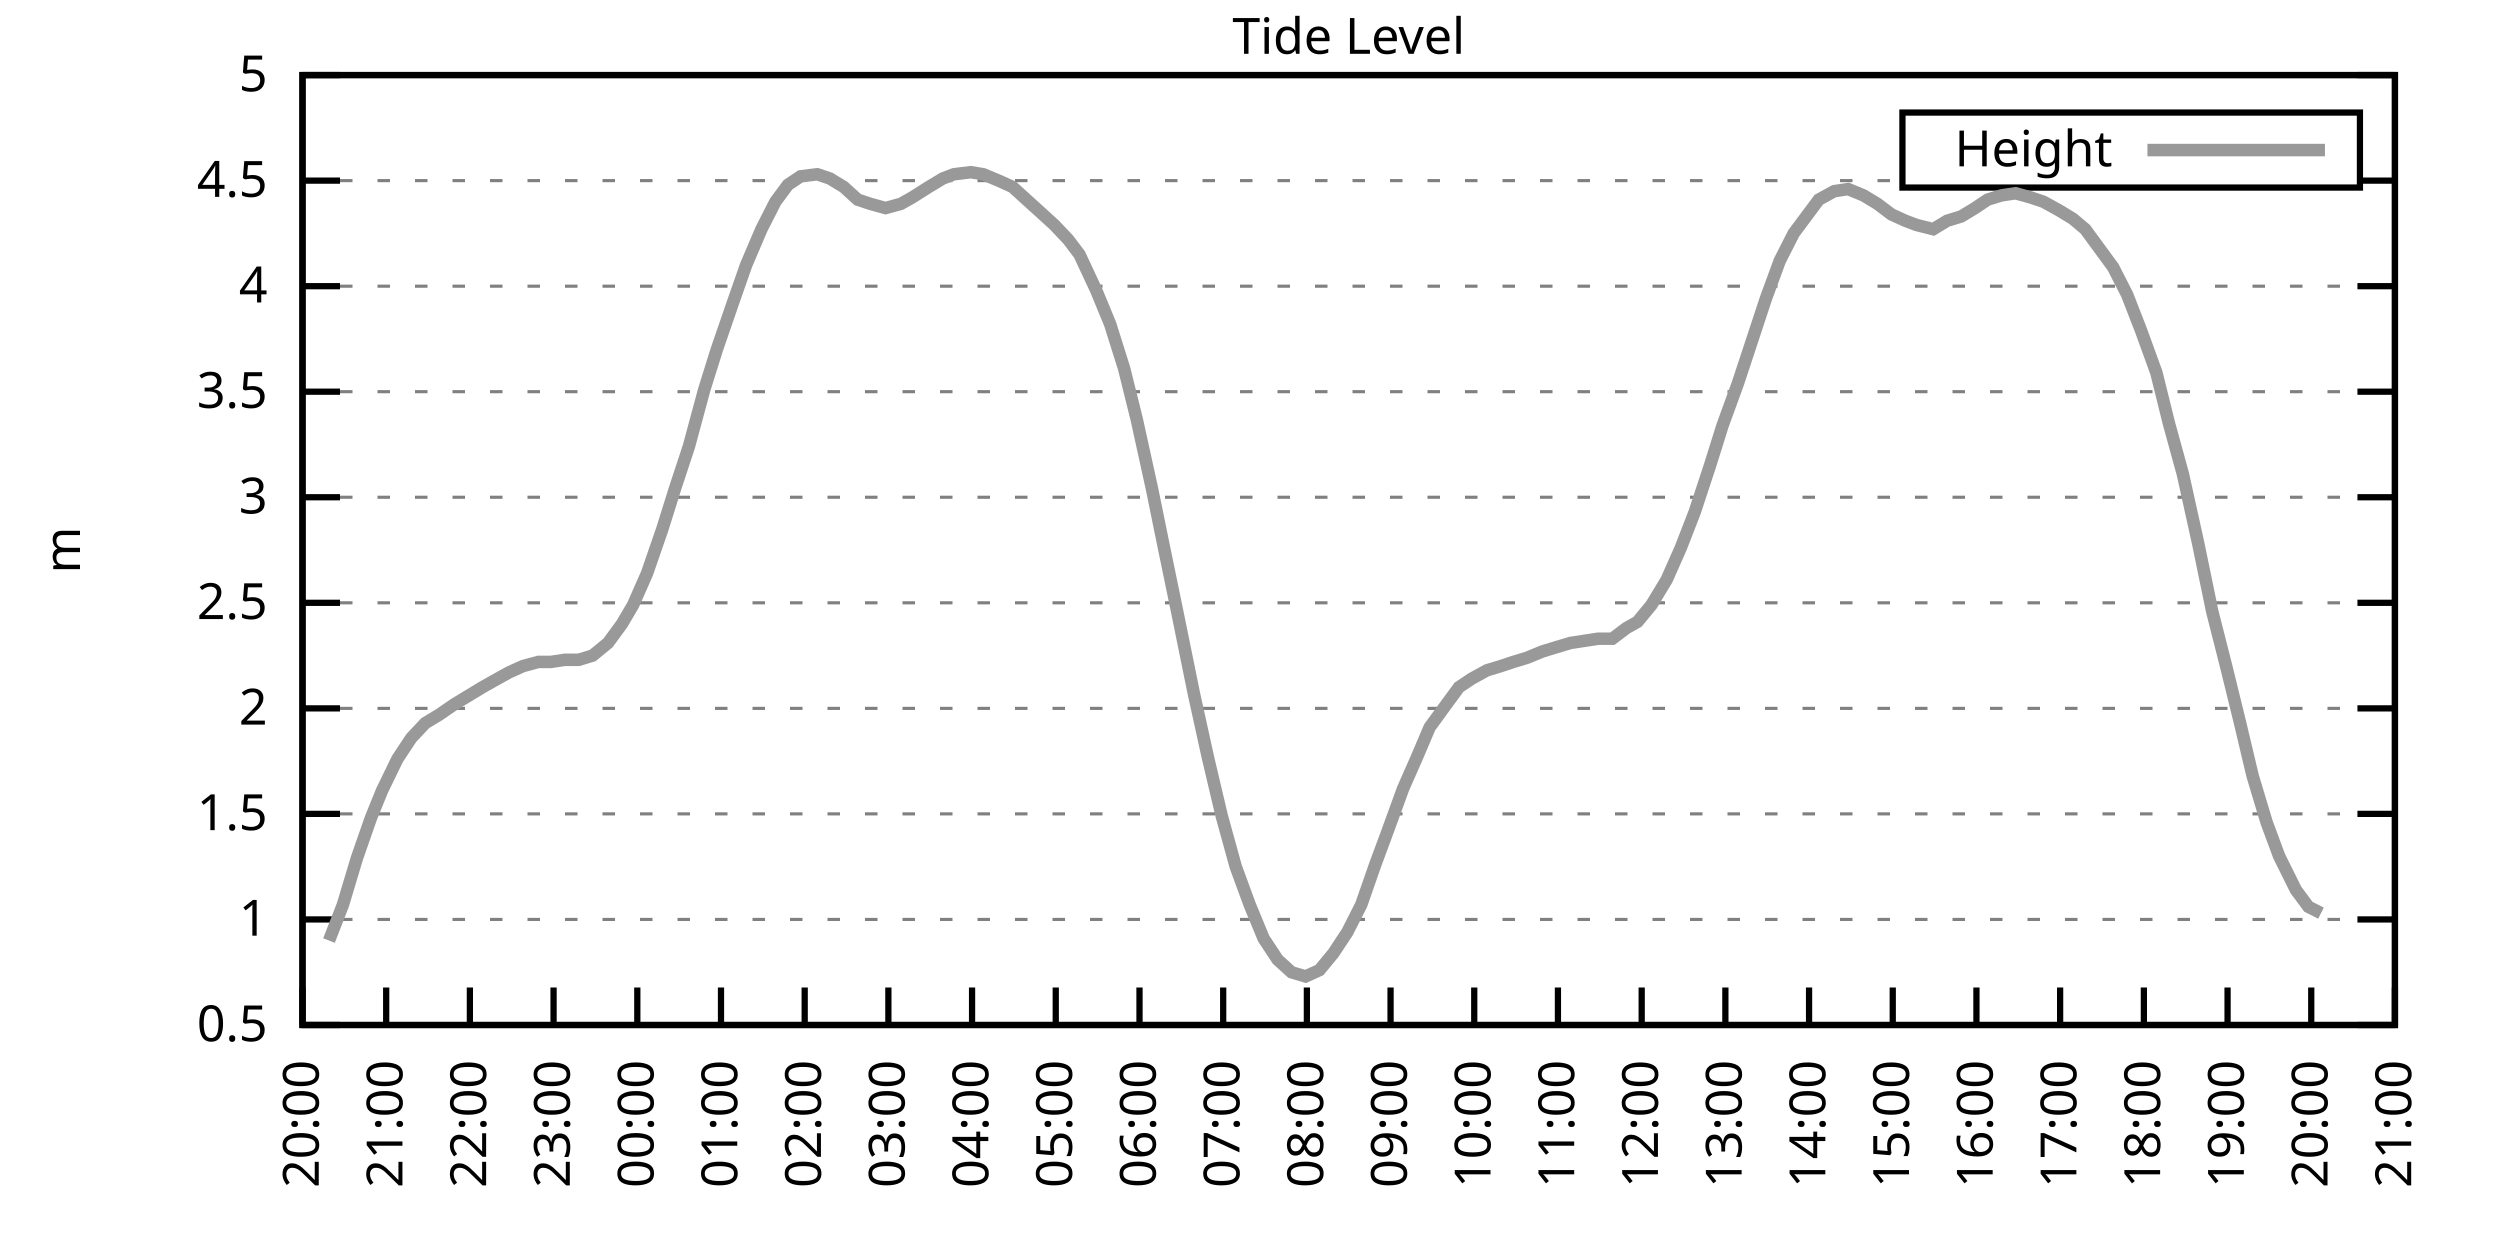
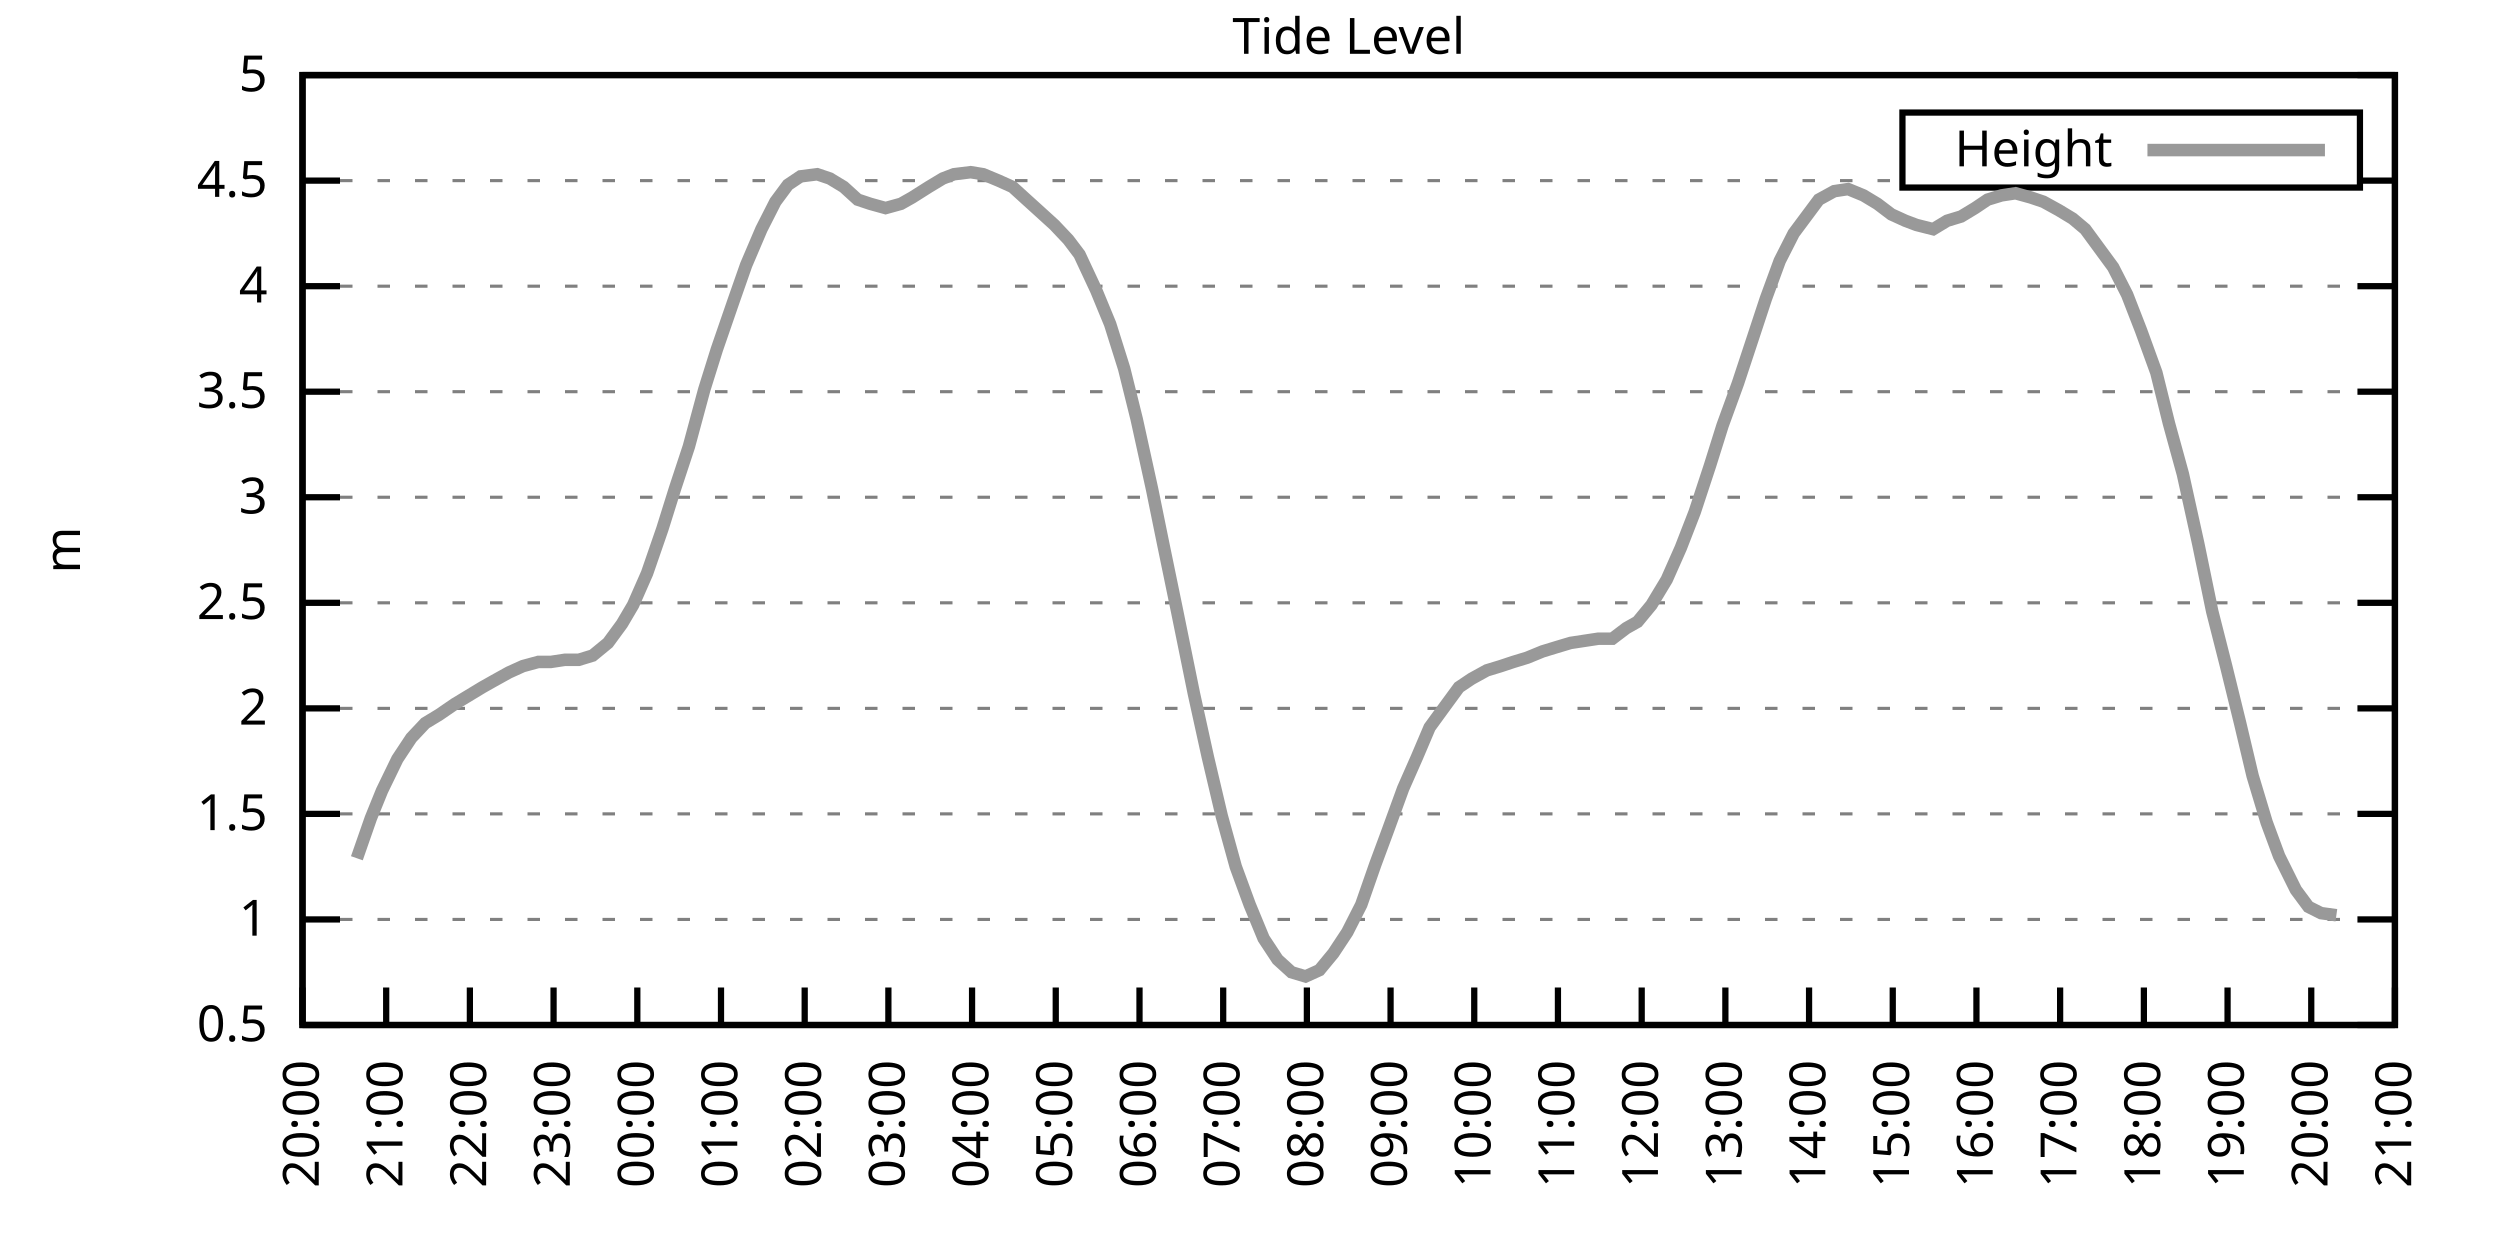
<svg xmlns="http://www.w3.org/2000/svg" xmlns:xlink="http://www.w3.org/1999/xlink" width="400" height="200" viewBox="0 0 400 200">
  <g id="gnuplot_canvas">
    <rect x="0" y="0" width="400" height="200" fill="none" />
    <defs>
      <circle id="gpDot" r="0.5" stroke-width="0.5" stroke="currentColor" />
      <path id="gpPt0" stroke-width="0.333" stroke="currentColor" d="M-1,0 h2 M0,-1 v2" />
      <path id="gpPt1" stroke-width="0.333" stroke="currentColor" d="M-1,-1 L1,1 M1,-1 L-1,1" />
      <path id="gpPt2" stroke-width="0.333" stroke="currentColor" d="M-1,0 L1,0 M0,-1 L0,1 M-1,-1 L1,1 M-1,1 L1,-1" />
      <rect id="gpPt3" stroke-width="0.333" stroke="currentColor" x="-1" y="-1" width="2" height="2" />
      <rect id="gpPt4" stroke-width="0.333" stroke="currentColor" fill="currentColor" x="-1" y="-1" width="2" height="2" />
      <circle id="gpPt5" stroke-width="0.333" stroke="currentColor" cx="0" cy="0" r="1" />
      <use xlink:href="#gpPt5" id="gpPt6" fill="currentColor" stroke="none" />
      <path id="gpPt7" stroke-width="0.333" stroke="currentColor" d="M0,-1.33 L-1.33,0.67 L1.33,0.67 z" />
      <use xlink:href="#gpPt7" id="gpPt8" fill="currentColor" stroke="none" />
      <use xlink:href="#gpPt7" id="gpPt9" stroke="currentColor" transform="rotate(180)" />
      <use xlink:href="#gpPt9" id="gpPt10" fill="currentColor" stroke="none" />
      <use xlink:href="#gpPt3" id="gpPt11" stroke="currentColor" transform="rotate(45)" />
      <use xlink:href="#gpPt11" id="gpPt12" fill="currentColor" stroke="none" />
      <path id="gpPt13" stroke-width="0.333" stroke="currentColor" d="M0,1.330 L1.265,0.411 L0.782,-1.067 L-0.782,-1.076 L-1.265,0.411 z" />
      <use xlink:href="#gpPt13" id="gpPt14" fill="currentColor" stroke="none" />
      <filter id="textbox" filterUnits="objectBoundingBox" x="0" y="0" height="1" width="1">
        <feFlood flood-color="white" flood-opacity="1" result="bgnd" />
        <feComposite in="SourceGraphic" in2="bgnd" operator="atop" />
      </filter>
      <filter id="greybox" filterUnits="objectBoundingBox" x="0" y="0" height="1" width="1">
        <feFlood flood-color="lightgrey" flood-opacity="1" result="grey" />
        <feComposite in="SourceGraphic" in2="grey" operator="atop" />
      </filter>
    </defs>
    <g fill="none" color="white" stroke="currentColor" stroke-width="1.00" stroke-linecap="butt" stroke-linejoin="miter">
</g>
    <g fill="none" color="black" stroke="currentColor" stroke-width="1.00" stroke-linecap="butt" stroke-linejoin="miter">
      <g stroke="none" shape-rendering="crispEdges">
        <polygon fill="rgb(255, 255, 255)" points="48.40,164.00 383.18,164.00 383.18,12.02 48.40,12.02 " />
      </g>
    </g>
    <g fill="none" color="black" stroke="currentColor" stroke-width="1.00" stroke-linecap="butt" stroke-linejoin="miter">
</g>
    <g fill="none" color="black" stroke="black" stroke-width="0.50" stroke-linecap="butt" stroke-linejoin="miter">
</g>
    <g fill="none" color="gray" stroke="currentColor" stroke-width="0.50" stroke-linecap="butt" stroke-linejoin="miter">
      <path stroke="gray" stroke-dasharray="2,4" class="gridline" d="M48.40,164.00 L383.19,164.00  " />
    </g>
    <g fill="none" color="gray" stroke="gray" stroke-width="1.00" stroke-linecap="butt" stroke-linejoin="miter">
</g>
    <g fill="none" color="black" stroke="currentColor" stroke-width="1.00" stroke-linecap="butt" stroke-linejoin="miter">
      <path stroke="black" d="M48.40,164.00 L54.40,164.00 M383.19,164.00 L377.19,164.00  " />
      <g transform="translate(42.80,166.60)" stroke="none" fill="black" font-family="Sans" font-size="8.00" text-anchor="end">
        <text>
          <tspan font-family="Sans"> 0.5</tspan>
        </text>
      </g>
    </g>
    <g fill="none" color="black" stroke="currentColor" stroke-width="1.00" stroke-linecap="butt" stroke-linejoin="miter">
</g>
    <g fill="none" color="black" stroke="black" stroke-width="0.50" stroke-linecap="butt" stroke-linejoin="miter">
</g>
    <g fill="none" color="gray" stroke="currentColor" stroke-width="0.50" stroke-linecap="butt" stroke-linejoin="miter">
      <path stroke="gray" stroke-dasharray="2,4" class="gridline" d="M48.40,147.11 L383.19,147.11  " />
    </g>
    <g fill="none" color="gray" stroke="gray" stroke-width="1.00" stroke-linecap="butt" stroke-linejoin="miter">
</g>
    <g fill="none" color="black" stroke="currentColor" stroke-width="1.00" stroke-linecap="butt" stroke-linejoin="miter">
      <path stroke="black" d="M48.40,147.11 L54.40,147.11 M383.19,147.11 L377.19,147.11  " />
      <g transform="translate(42.80,149.71)" stroke="none" fill="black" font-family="Sans" font-size="8.00" text-anchor="end">
        <text>
          <tspan font-family="Sans"> 1</tspan>
        </text>
      </g>
    </g>
    <g fill="none" color="black" stroke="currentColor" stroke-width="1.00" stroke-linecap="butt" stroke-linejoin="miter">
</g>
    <g fill="none" color="black" stroke="black" stroke-width="0.50" stroke-linecap="butt" stroke-linejoin="miter">
</g>
    <g fill="none" color="gray" stroke="currentColor" stroke-width="0.50" stroke-linecap="butt" stroke-linejoin="miter">
      <path stroke="gray" stroke-dasharray="2,4" class="gridline" d="M48.40,130.22 L383.19,130.22  " />
    </g>
    <g fill="none" color="gray" stroke="gray" stroke-width="1.00" stroke-linecap="butt" stroke-linejoin="miter">
</g>
    <g fill="none" color="black" stroke="currentColor" stroke-width="1.00" stroke-linecap="butt" stroke-linejoin="miter">
      <path stroke="black" d="M48.40,130.22 L54.40,130.22 M383.19,130.22 L377.19,130.22  " />
      <g transform="translate(42.80,132.82)" stroke="none" fill="black" font-family="Sans" font-size="8.00" text-anchor="end">
        <text>
          <tspan font-family="Sans"> 1.5</tspan>
        </text>
      </g>
    </g>
    <g fill="none" color="black" stroke="currentColor" stroke-width="1.00" stroke-linecap="butt" stroke-linejoin="miter">
</g>
    <g fill="none" color="black" stroke="black" stroke-width="0.50" stroke-linecap="butt" stroke-linejoin="miter">
</g>
    <g fill="none" color="gray" stroke="currentColor" stroke-width="0.50" stroke-linecap="butt" stroke-linejoin="miter">
      <path stroke="gray" stroke-dasharray="2,4" class="gridline" d="M48.40,113.34 L383.19,113.34  " />
    </g>
    <g fill="none" color="gray" stroke="gray" stroke-width="1.00" stroke-linecap="butt" stroke-linejoin="miter">
</g>
    <g fill="none" color="black" stroke="currentColor" stroke-width="1.00" stroke-linecap="butt" stroke-linejoin="miter">
      <path stroke="black" d="M48.40,113.34 L54.40,113.34 M383.19,113.34 L377.19,113.34  " />
      <g transform="translate(42.80,115.94)" stroke="none" fill="black" font-family="Sans" font-size="8.00" text-anchor="end">
        <text>
          <tspan font-family="Sans"> 2</tspan>
        </text>
      </g>
    </g>
    <g fill="none" color="black" stroke="currentColor" stroke-width="1.00" stroke-linecap="butt" stroke-linejoin="miter">
</g>
    <g fill="none" color="black" stroke="black" stroke-width="0.50" stroke-linecap="butt" stroke-linejoin="miter">
</g>
    <g fill="none" color="gray" stroke="currentColor" stroke-width="0.50" stroke-linecap="butt" stroke-linejoin="miter">
      <path stroke="gray" stroke-dasharray="2,4" class="gridline" d="M48.40,96.45 L383.19,96.45  " />
    </g>
    <g fill="none" color="gray" stroke="gray" stroke-width="1.00" stroke-linecap="butt" stroke-linejoin="miter">
</g>
    <g fill="none" color="black" stroke="currentColor" stroke-width="1.00" stroke-linecap="butt" stroke-linejoin="miter">
      <path stroke="black" d="M48.40,96.45 L54.40,96.45 M383.19,96.45 L377.19,96.45  " />
      <g transform="translate(42.80,99.05)" stroke="none" fill="black" font-family="Sans" font-size="8.00" text-anchor="end">
        <text>
          <tspan font-family="Sans"> 2.5</tspan>
        </text>
      </g>
    </g>
    <g fill="none" color="black" stroke="currentColor" stroke-width="1.00" stroke-linecap="butt" stroke-linejoin="miter">
</g>
    <g fill="none" color="black" stroke="black" stroke-width="0.50" stroke-linecap="butt" stroke-linejoin="miter">
</g>
    <g fill="none" color="gray" stroke="currentColor" stroke-width="0.50" stroke-linecap="butt" stroke-linejoin="miter">
      <path stroke="gray" stroke-dasharray="2,4" class="gridline" d="M48.40,79.56 L383.19,79.56  " />
    </g>
    <g fill="none" color="gray" stroke="gray" stroke-width="1.00" stroke-linecap="butt" stroke-linejoin="miter">
</g>
    <g fill="none" color="black" stroke="currentColor" stroke-width="1.00" stroke-linecap="butt" stroke-linejoin="miter">
      <path stroke="black" d="M48.40,79.56 L54.40,79.56 M383.19,79.56 L377.19,79.56  " />
      <g transform="translate(42.80,82.16)" stroke="none" fill="black" font-family="Sans" font-size="8.00" text-anchor="end">
        <text>
          <tspan font-family="Sans"> 3</tspan>
        </text>
      </g>
    </g>
    <g fill="none" color="black" stroke="currentColor" stroke-width="1.00" stroke-linecap="butt" stroke-linejoin="miter">
</g>
    <g fill="none" color="black" stroke="black" stroke-width="0.50" stroke-linecap="butt" stroke-linejoin="miter">
</g>
    <g fill="none" color="gray" stroke="currentColor" stroke-width="0.50" stroke-linecap="butt" stroke-linejoin="miter">
      <path stroke="gray" stroke-dasharray="2,4" class="gridline" d="M48.40,62.67 L383.19,62.67  " />
    </g>
    <g fill="none" color="gray" stroke="gray" stroke-width="1.00" stroke-linecap="butt" stroke-linejoin="miter">
</g>
    <g fill="none" color="black" stroke="currentColor" stroke-width="1.00" stroke-linecap="butt" stroke-linejoin="miter">
      <path stroke="black" d="M48.40,62.67 L54.40,62.67 M383.19,62.67 L377.19,62.67  " />
      <g transform="translate(42.80,65.27)" stroke="none" fill="black" font-family="Sans" font-size="8.00" text-anchor="end">
        <text>
          <tspan font-family="Sans"> 3.5</tspan>
        </text>
      </g>
    </g>
    <g fill="none" color="black" stroke="currentColor" stroke-width="1.00" stroke-linecap="butt" stroke-linejoin="miter">
</g>
    <g fill="none" color="black" stroke="black" stroke-width="0.50" stroke-linecap="butt" stroke-linejoin="miter">
</g>
    <g fill="none" color="gray" stroke="currentColor" stroke-width="0.50" stroke-linecap="butt" stroke-linejoin="miter">
      <path stroke="gray" stroke-dasharray="2,4" class="gridline" d="M48.40,45.79 L383.19,45.79  " />
    </g>
    <g fill="none" color="gray" stroke="gray" stroke-width="1.00" stroke-linecap="butt" stroke-linejoin="miter">
</g>
    <g fill="none" color="black" stroke="currentColor" stroke-width="1.00" stroke-linecap="butt" stroke-linejoin="miter">
      <path stroke="black" d="M48.40,45.79 L54.40,45.79 M383.19,45.79 L377.19,45.79  " />
      <g transform="translate(42.80,48.39)" stroke="none" fill="black" font-family="Sans" font-size="8.00" text-anchor="end">
        <text>
          <tspan font-family="Sans"> 4</tspan>
        </text>
      </g>
    </g>
    <g fill="none" color="black" stroke="currentColor" stroke-width="1.00" stroke-linecap="butt" stroke-linejoin="miter">
</g>
    <g fill="none" color="black" stroke="black" stroke-width="0.50" stroke-linecap="butt" stroke-linejoin="miter">
</g>
    <g fill="none" color="gray" stroke="currentColor" stroke-width="0.50" stroke-linecap="butt" stroke-linejoin="miter">
      <path stroke="gray" stroke-dasharray="2,4" class="gridline" d="M48.40,28.90 L304.39,28.90 M377.59,28.90 L383.19,28.90  " />
    </g>
    <g fill="none" color="gray" stroke="gray" stroke-width="1.00" stroke-linecap="butt" stroke-linejoin="miter">
</g>
    <g fill="none" color="black" stroke="currentColor" stroke-width="1.00" stroke-linecap="butt" stroke-linejoin="miter">
      <path stroke="black" d="M48.40,28.90 L54.40,28.90 M383.19,28.90 L377.19,28.90  " />
      <g transform="translate(42.80,31.50)" stroke="none" fill="black" font-family="Sans" font-size="8.00" text-anchor="end">
        <text>
          <tspan font-family="Sans"> 4.5</tspan>
        </text>
      </g>
    </g>
    <g fill="none" color="black" stroke="currentColor" stroke-width="1.00" stroke-linecap="butt" stroke-linejoin="miter">
</g>
    <g fill="none" color="black" stroke="black" stroke-width="0.50" stroke-linecap="butt" stroke-linejoin="miter">
</g>
    <g fill="none" color="gray" stroke="currentColor" stroke-width="0.50" stroke-linecap="butt" stroke-linejoin="miter">
      <path stroke="gray" stroke-dasharray="2,4" class="gridline" d="M48.40,12.01 L383.19,12.01  " />
    </g>
    <g fill="none" color="gray" stroke="gray" stroke-width="1.00" stroke-linecap="butt" stroke-linejoin="miter">
</g>
    <g fill="none" color="black" stroke="currentColor" stroke-width="1.00" stroke-linecap="butt" stroke-linejoin="miter">
      <path stroke="black" d="M48.40,12.01 L54.40,12.01 M383.19,12.01 L377.19,12.01  " />
      <g transform="translate(42.80,14.61)" stroke="none" fill="black" font-family="Sans" font-size="8.00" text-anchor="end">
        <text>
          <tspan font-family="Sans"> 5</tspan>
        </text>
      </g>
    </g>
    <g fill="none" color="black" stroke="currentColor" stroke-width="1.00" stroke-linecap="butt" stroke-linejoin="miter">
      <path stroke="black" d="M48.40,164.00 L48.40,158.00  " />
      <g transform="translate(51.00,169.60) rotate(270.00)" stroke="none" fill="black" font-family="Sans" font-size="8.00" text-anchor="end">
        <text>
          <tspan font-family="Sans">20:00</tspan>
        </text>
      </g>
    </g>
    <g fill="none" color="black" stroke="currentColor" stroke-width="1.00" stroke-linecap="butt" stroke-linejoin="miter">
      <path stroke="black" d="M61.79,164.00 L61.79,158.00  " />
      <g transform="translate(64.39,169.60) rotate(270.00)" stroke="none" fill="black" font-family="Sans" font-size="8.00" text-anchor="end">
        <text>
          <tspan font-family="Sans">21:00</tspan>
        </text>
      </g>
    </g>
    <g fill="none" color="black" stroke="currentColor" stroke-width="1.00" stroke-linecap="butt" stroke-linejoin="miter">
      <path stroke="black" d="M75.18,164.00 L75.18,158.00  " />
      <g transform="translate(77.78,169.60) rotate(270.00)" stroke="none" fill="black" font-family="Sans" font-size="8.00" text-anchor="end">
        <text>
          <tspan font-family="Sans">22:00</tspan>
        </text>
      </g>
    </g>
    <g fill="none" color="black" stroke="currentColor" stroke-width="1.00" stroke-linecap="butt" stroke-linejoin="miter">
      <path stroke="black" d="M88.57,164.00 L88.57,158.00  " />
      <g transform="translate(91.17,169.60) rotate(270.00)" stroke="none" fill="black" font-family="Sans" font-size="8.00" text-anchor="end">
        <text>
          <tspan font-family="Sans">23:00</tspan>
        </text>
      </g>
    </g>
    <g fill="none" color="black" stroke="currentColor" stroke-width="1.00" stroke-linecap="butt" stroke-linejoin="miter">
      <path stroke="black" d="M101.97,164.00 L101.97,158.00  " />
      <g transform="translate(104.57,169.60) rotate(270.00)" stroke="none" fill="black" font-family="Sans" font-size="8.00" text-anchor="end">
        <text>
          <tspan font-family="Sans">00:00</tspan>
        </text>
      </g>
    </g>
    <g fill="none" color="black" stroke="currentColor" stroke-width="1.00" stroke-linecap="butt" stroke-linejoin="miter">
      <path stroke="black" d="M115.36,164.00 L115.36,158.00  " />
      <g transform="translate(117.96,169.60) rotate(270.00)" stroke="none" fill="black" font-family="Sans" font-size="8.00" text-anchor="end">
        <text>
          <tspan font-family="Sans">01:00</tspan>
        </text>
      </g>
    </g>
    <g fill="none" color="black" stroke="currentColor" stroke-width="1.00" stroke-linecap="butt" stroke-linejoin="miter">
      <path stroke="black" d="M128.75,164.00 L128.75,158.00  " />
      <g transform="translate(131.35,169.60) rotate(270.00)" stroke="none" fill="black" font-family="Sans" font-size="8.00" text-anchor="end">
        <text>
          <tspan font-family="Sans">02:00</tspan>
        </text>
      </g>
    </g>
    <g fill="none" color="black" stroke="currentColor" stroke-width="1.00" stroke-linecap="butt" stroke-linejoin="miter">
      <path stroke="black" d="M142.14,164.00 L142.14,158.00  " />
      <g transform="translate(144.74,169.60) rotate(270.00)" stroke="none" fill="black" font-family="Sans" font-size="8.00" text-anchor="end">
        <text>
          <tspan font-family="Sans">03:00</tspan>
        </text>
      </g>
    </g>
    <g fill="none" color="black" stroke="currentColor" stroke-width="1.00" stroke-linecap="butt" stroke-linejoin="miter">
      <path stroke="black" d="M155.53,164.00 L155.53,158.00  " />
      <g transform="translate(158.13,169.60) rotate(270.00)" stroke="none" fill="black" font-family="Sans" font-size="8.00" text-anchor="end">
        <text>
          <tspan font-family="Sans">04:00</tspan>
        </text>
      </g>
    </g>
    <g fill="none" color="black" stroke="currentColor" stroke-width="1.00" stroke-linecap="butt" stroke-linejoin="miter">
      <path stroke="black" d="M168.92,164.00 L168.92,158.00  " />
      <g transform="translate(171.52,169.60) rotate(270.00)" stroke="none" fill="black" font-family="Sans" font-size="8.00" text-anchor="end">
        <text>
          <tspan font-family="Sans">05:00</tspan>
        </text>
      </g>
    </g>
    <g fill="none" color="black" stroke="currentColor" stroke-width="1.00" stroke-linecap="butt" stroke-linejoin="miter">
      <path stroke="black" d="M182.32,164.00 L182.32,158.00  " />
      <g transform="translate(184.92,169.60) rotate(270.00)" stroke="none" fill="black" font-family="Sans" font-size="8.00" text-anchor="end">
        <text>
          <tspan font-family="Sans">06:00</tspan>
        </text>
      </g>
    </g>
    <g fill="none" color="black" stroke="currentColor" stroke-width="1.00" stroke-linecap="butt" stroke-linejoin="miter">
      <path stroke="black" d="M195.71,164.00 L195.71,158.00  " />
      <g transform="translate(198.31,169.60) rotate(270.00)" stroke="none" fill="black" font-family="Sans" font-size="8.00" text-anchor="end">
        <text>
          <tspan font-family="Sans">07:00</tspan>
        </text>
      </g>
    </g>
    <g fill="none" color="black" stroke="currentColor" stroke-width="1.00" stroke-linecap="butt" stroke-linejoin="miter">
      <path stroke="black" d="M209.10,164.00 L209.10,158.00  " />
      <g transform="translate(211.70,169.60) rotate(270.00)" stroke="none" fill="black" font-family="Sans" font-size="8.00" text-anchor="end">
        <text>
          <tspan font-family="Sans">08:00</tspan>
        </text>
      </g>
    </g>
    <g fill="none" color="black" stroke="currentColor" stroke-width="1.00" stroke-linecap="butt" stroke-linejoin="miter">
      <path stroke="black" d="M222.49,164.00 L222.49,158.00  " />
      <g transform="translate(225.09,169.60) rotate(270.00)" stroke="none" fill="black" font-family="Sans" font-size="8.00" text-anchor="end">
        <text>
          <tspan font-family="Sans">09:00</tspan>
        </text>
      </g>
    </g>
    <g fill="none" color="black" stroke="currentColor" stroke-width="1.00" stroke-linecap="butt" stroke-linejoin="miter">
      <path stroke="black" d="M235.88,164.00 L235.88,158.00  " />
      <g transform="translate(238.48,169.60) rotate(270.00)" stroke="none" fill="black" font-family="Sans" font-size="8.00" text-anchor="end">
        <text>
          <tspan font-family="Sans">10:00</tspan>
        </text>
      </g>
    </g>
    <g fill="none" color="black" stroke="currentColor" stroke-width="1.00" stroke-linecap="butt" stroke-linejoin="miter">
      <path stroke="black" d="M249.27,164.00 L249.27,158.00  " />
      <g transform="translate(251.87,169.60) rotate(270.00)" stroke="none" fill="black" font-family="Sans" font-size="8.00" text-anchor="end">
        <text>
          <tspan font-family="Sans">11:00</tspan>
        </text>
      </g>
    </g>
    <g fill="none" color="black" stroke="currentColor" stroke-width="1.00" stroke-linecap="butt" stroke-linejoin="miter">
      <path stroke="black" d="M262.67,164.00 L262.67,158.00  " />
      <g transform="translate(265.27,169.60) rotate(270.00)" stroke="none" fill="black" font-family="Sans" font-size="8.00" text-anchor="end">
        <text>
          <tspan font-family="Sans">12:00</tspan>
        </text>
      </g>
    </g>
    <g fill="none" color="black" stroke="currentColor" stroke-width="1.00" stroke-linecap="butt" stroke-linejoin="miter">
      <path stroke="black" d="M276.06,164.00 L276.06,158.00  " />
      <g transform="translate(278.66,169.60) rotate(270.00)" stroke="none" fill="black" font-family="Sans" font-size="8.00" text-anchor="end">
        <text>
          <tspan font-family="Sans">13:00</tspan>
        </text>
      </g>
    </g>
    <g fill="none" color="black" stroke="currentColor" stroke-width="1.00" stroke-linecap="butt" stroke-linejoin="miter">
      <path stroke="black" d="M289.45,164.00 L289.45,158.00  " />
      <g transform="translate(292.05,169.60) rotate(270.00)" stroke="none" fill="black" font-family="Sans" font-size="8.00" text-anchor="end">
        <text>
          <tspan font-family="Sans">14:00</tspan>
        </text>
      </g>
    </g>
    <g fill="none" color="black" stroke="currentColor" stroke-width="1.00" stroke-linecap="butt" stroke-linejoin="miter">
      <path stroke="black" d="M302.84,164.00 L302.84,158.00  " />
      <g transform="translate(305.44,169.60) rotate(270.00)" stroke="none" fill="black" font-family="Sans" font-size="8.00" text-anchor="end">
        <text>
          <tspan font-family="Sans">15:00</tspan>
        </text>
      </g>
    </g>
    <g fill="none" color="black" stroke="currentColor" stroke-width="1.00" stroke-linecap="butt" stroke-linejoin="miter">
      <path stroke="black" d="M316.23,164.00 L316.23,158.00  " />
      <g transform="translate(318.83,169.60) rotate(270.00)" stroke="none" fill="black" font-family="Sans" font-size="8.00" text-anchor="end">
        <text>
          <tspan font-family="Sans">16:00</tspan>
        </text>
      </g>
    </g>
    <g fill="none" color="black" stroke="currentColor" stroke-width="1.00" stroke-linecap="butt" stroke-linejoin="miter">
      <path stroke="black" d="M329.62,164.00 L329.62,158.00  " />
      <g transform="translate(332.22,169.60) rotate(270.00)" stroke="none" fill="black" font-family="Sans" font-size="8.00" text-anchor="end">
        <text>
          <tspan font-family="Sans">17:00</tspan>
        </text>
      </g>
    </g>
    <g fill="none" color="black" stroke="currentColor" stroke-width="1.00" stroke-linecap="butt" stroke-linejoin="miter">
      <path stroke="black" d="M343.02,164.00 L343.02,158.00  " />
      <g transform="translate(345.62,169.60) rotate(270.00)" stroke="none" fill="black" font-family="Sans" font-size="8.00" text-anchor="end">
        <text>
          <tspan font-family="Sans">18:00</tspan>
        </text>
      </g>
    </g>
    <g fill="none" color="black" stroke="currentColor" stroke-width="1.00" stroke-linecap="butt" stroke-linejoin="miter">
      <path stroke="black" d="M356.41,164.00 L356.41,158.00  " />
      <g transform="translate(359.01,169.60) rotate(270.00)" stroke="none" fill="black" font-family="Sans" font-size="8.00" text-anchor="end">
        <text>
          <tspan font-family="Sans">19:00</tspan>
        </text>
      </g>
    </g>
    <g fill="none" color="black" stroke="currentColor" stroke-width="1.00" stroke-linecap="butt" stroke-linejoin="miter">
      <path stroke="black" d="M369.80,164.00 L369.80,158.00  " />
      <g transform="translate(372.40,169.60) rotate(270.00)" stroke="none" fill="black" font-family="Sans" font-size="8.00" text-anchor="end">
        <text>
          <tspan font-family="Sans">20:00</tspan>
        </text>
      </g>
    </g>
    <g fill="none" color="black" stroke="currentColor" stroke-width="1.00" stroke-linecap="butt" stroke-linejoin="miter">
      <path stroke="black" d="M383.19,164.00 L383.19,158.00  " />
      <g transform="translate(385.79,169.60) rotate(270.00)" stroke="none" fill="black" font-family="Sans" font-size="8.00" text-anchor="end">
        <text>
          <tspan font-family="Sans">21:00</tspan>
        </text>
      </g>
    </g>
    <g fill="none" color="black" stroke="currentColor" stroke-width="1.00" stroke-linecap="butt" stroke-linejoin="miter">
</g>
    <g fill="none" color="black" stroke="currentColor" stroke-width="1.00" stroke-linecap="butt" stroke-linejoin="miter">
      <path stroke="black" d="M48.40,12.01 L48.40,164.00 L383.19,164.00 L383.19,12.01 L48.40,12.01 Z  " />
    </g>
    <g fill="none" color="black" stroke="currentColor" stroke-width="1.00" stroke-linecap="butt" stroke-linejoin="miter">
</g>
    <g fill="none" color="black" stroke="currentColor" stroke-width="1.00" stroke-linecap="butt" stroke-linejoin="miter">
      <path stroke="black" d="M304.39,30.01 L304.39,18.01 L377.59,18.01 L377.59,30.01 L304.39,30.01 Z  " />
    </g>
    <g id="Tide_level_plot_1">
      <g fill="none" color="white" stroke="black" stroke-width="2.00" stroke-linecap="butt" stroke-linejoin="miter">
</g>
      <g fill="none" color="black" stroke="currentColor" stroke-width="2.00" stroke-linecap="butt" stroke-linejoin="miter">
        <g transform="translate(337.99,26.61)" stroke="none" fill="black" font-family="Sans" font-size="8.00" text-anchor="end">
          <text>
            <tspan font-family="Sans">Height</tspan>
          </text>
        </g>
      </g>
      <g fill="none" color="black" stroke="currentColor" stroke-width="2.00" stroke-linecap="butt" stroke-linejoin="miter">
-         <path stroke="rgb(153, 153, 153)" d="M343.59,24.01 L371.99,24.01 M52.64,150.49 L54.87,144.75 L57.10,137.32 L59.34,130.90 L61.12,126.51 L63.58,121.44   L65.81,118.07 L68.04,115.70 L70.27,114.35 L72.73,112.66 L74.96,111.31 L77.19,109.96 L78.98,108.95 L81.43,107.59   L83.66,106.58 L86.12,105.91 L88.13,105.91 L90.36,105.57 L92.59,105.57 L94.82,104.89 L97.28,102.87 L99.51,99.83   L101.30,96.79 L103.53,91.72 L105.98,84.63 L107.99,78.21 L110.22,71.45 L112.68,62.34 L114.69,55.92 L117.37,48.15   L119.38,42.41 L121.83,36.67 L124.06,32.28 L126.07,29.57 L128.08,28.22 L130.76,27.88 L132.77,28.56 L135.00,29.91   L137.23,31.94 L139.24,32.61 L141.69,33.29 L144.15,32.61 L145.94,31.60 L148.61,29.91 L150.85,28.56 L152.63,27.88   L155.31,27.55 L157.32,27.88 L159.77,28.90 L162.01,29.91 L164.24,31.94 L166.47,33.96 L168.70,35.99 L170.93,38.35   L172.72,40.72 L175.40,46.46 L177.63,51.87 L179.86,58.96 L181.87,67.06 L184.32,78.21 L186.11,86.99 L188.34,97.80   L191.02,110.97 L193.25,121.11 L195.48,130.56 L197.72,138.67 L199.95,144.75 L202.18,150.15 L204.41,153.53 L206.64,155.56   L208.88,156.23 L211.11,155.22 L213.34,152.52 L215.57,149.14 L217.80,144.75 L220.04,138.33 L222.04,132.93 L224.50,126.17   L226.73,121.11 L228.74,116.38 L231.20,113.00 L233.43,109.96 L235.44,108.61 L237.89,107.26 L240.12,106.58 L242.13,105.91   L244.36,105.23 L246.82,104.22 L249.05,103.54 L251.28,102.87 L253.51,102.53 L255.75,102.19 L257.98,102.19 L260.21,100.50   L262.00,99.49 L264.23,96.79 L266.68,92.73 L268.92,87.67 L271.15,81.93 L273.60,74.49 L275.61,68.08 L278.07,61.32   L280.30,54.57 L282.53,47.81 L284.76,41.73 L286.99,37.34 L289.00,34.64 L291.01,31.94 L293.47,30.59 L295.70,30.25   L298.15,31.26 L300.39,32.61 L302.62,34.30 L304.85,35.32 L306.63,35.99 L309.31,36.67 L311.54,35.32 L313.78,34.64   L316.01,33.29 L318.02,31.94 L320.25,31.26 L322.48,30.92 L324.94,31.60 L326.95,32.28 L329.40,33.63 L331.63,34.98   L333.64,36.67 L335.87,39.71 L338.10,42.75 L340.34,47.14 L342.57,52.88 L345.02,59.63 L347.03,67.74 L349.26,75.85   L351.72,86.99 L353.95,97.80 L356.18,106.58 L358.42,115.70 L360.42,124.14 L362.66,131.58 L364.66,136.98 L367.34,142.38   L369.35,145.09 L371.36,146.10  " />
+         <path stroke="rgb(153, 153, 153)" d="M343.59,24.01 L371.99,24.01 M57.10,137.32 L59.34,130.90 L61.12,126.51 L63.58,121.44 L65.81,118.07 L68.04,115.70   L70.27,114.35 L72.73,112.66 L74.96,111.31 L77.19,109.96 L78.98,108.95 L81.43,107.59 L83.66,106.58 L86.12,105.91   L88.13,105.91 L90.36,105.57 L92.59,105.57 L94.82,104.89 L97.28,102.87 L99.51,99.83 L101.30,96.79 L103.53,91.72   L105.98,84.63 L107.99,78.21 L110.22,71.45 L112.68,62.34 L114.69,55.92 L117.37,48.15 L119.38,42.41 L121.83,36.67   L124.06,32.28 L126.07,29.57 L128.08,28.22 L130.76,27.88 L132.77,28.56 L135.00,29.91 L137.23,31.94 L139.24,32.61   L141.69,33.29 L144.15,32.61 L145.94,31.60 L148.61,29.91 L150.85,28.56 L152.63,27.88 L155.31,27.55 L157.32,27.88   L159.77,28.90 L162.01,29.91 L164.24,31.94 L166.47,33.96 L168.70,35.99 L170.93,38.35 L172.72,40.72 L175.40,46.46   L177.63,51.87 L179.86,58.96 L181.87,67.06 L184.32,78.21 L186.11,86.99 L188.34,97.80 L191.02,110.97 L193.25,121.11   L195.48,130.56 L197.72,138.67 L199.95,144.75 L202.18,150.15 L204.41,153.53 L206.64,155.56 L208.88,156.23 L211.11,155.22   L213.34,152.52 L215.57,149.14 L217.80,144.75 L220.04,138.33 L222.04,132.93 L224.50,126.17 L226.73,121.11 L228.74,116.38   L231.20,113.00 L233.43,109.96 L235.44,108.61 L237.89,107.26 L240.12,106.58 L242.13,105.91 L244.36,105.23 L246.82,104.22   L249.05,103.54 L251.28,102.87 L253.51,102.53 L255.75,102.19 L257.98,102.19 L260.21,100.50 L262.00,99.49 L264.23,96.79   L266.68,92.73 L268.92,87.67 L271.15,81.93 L273.60,74.49 L275.61,68.08 L278.07,61.32 L280.30,54.57 L282.53,47.81   L284.76,41.73 L286.99,37.34 L289.00,34.64 L291.01,31.94 L293.47,30.59 L295.70,30.25 L298.15,31.26 L300.39,32.61   L302.62,34.30 L304.85,35.32 L306.63,35.99 L309.31,36.67 L311.54,35.32 L313.78,34.64 L316.01,33.29 L318.02,31.94   L320.25,31.26 L322.48,30.92 L324.94,31.60 L326.95,32.28 L329.40,33.63 L331.63,34.98 L333.64,36.67 L335.87,39.71   L338.10,42.75 L340.34,47.14 L342.57,52.88 L345.02,59.63 L347.03,67.74 L349.26,75.85 L351.72,86.99 L353.95,97.80   L356.18,106.58 L358.42,115.70 L360.42,124.14 L362.66,131.58 L364.66,136.98 L367.34,142.38 L369.35,145.09 L371.36,146.10   L373.82,146.44  " />
      </g>
    </g>
    <g fill="none" color="black" stroke="currentColor" stroke-width="2.00" stroke-linecap="butt" stroke-linejoin="miter">
</g>
    <g fill="none" color="black" stroke="black" stroke-width="1.00" stroke-linecap="butt" stroke-linejoin="miter">
</g>
    <g fill="none" color="black" stroke="currentColor" stroke-width="1.00" stroke-linecap="butt" stroke-linejoin="miter">
      <path stroke="black" d="M48.40,12.01 L48.40,164.00 L383.19,164.00 L383.19,12.01 L48.40,12.01 Z  " />
      <g transform="translate(12.80,88.01) rotate(270.00)" stroke="none" fill="black" font-family="Sans" font-size="8.00" text-anchor="middle">
        <text>
          <tspan font-family="Sans">m</tspan>
        </text>
      </g>
    </g>
    <g fill="none" color="black" stroke="currentColor" stroke-width="1.00" stroke-linecap="butt" stroke-linejoin="miter">
</g>
    <g fill="none" color="black" stroke="currentColor" stroke-width="1.00" stroke-linecap="butt" stroke-linejoin="miter">
      <g transform="translate(215.79,8.61)" stroke="none" fill="black" font-family="Sans" font-size="8.00" text-anchor="middle">
        <text>
          <tspan font-family="Sans">Tide Level</tspan>
        </text>
      </g>
    </g>
    <g fill="none" color="black" stroke="currentColor" stroke-width="1.00" stroke-linecap="butt" stroke-linejoin="miter">
</g>
  </g>
</svg>
